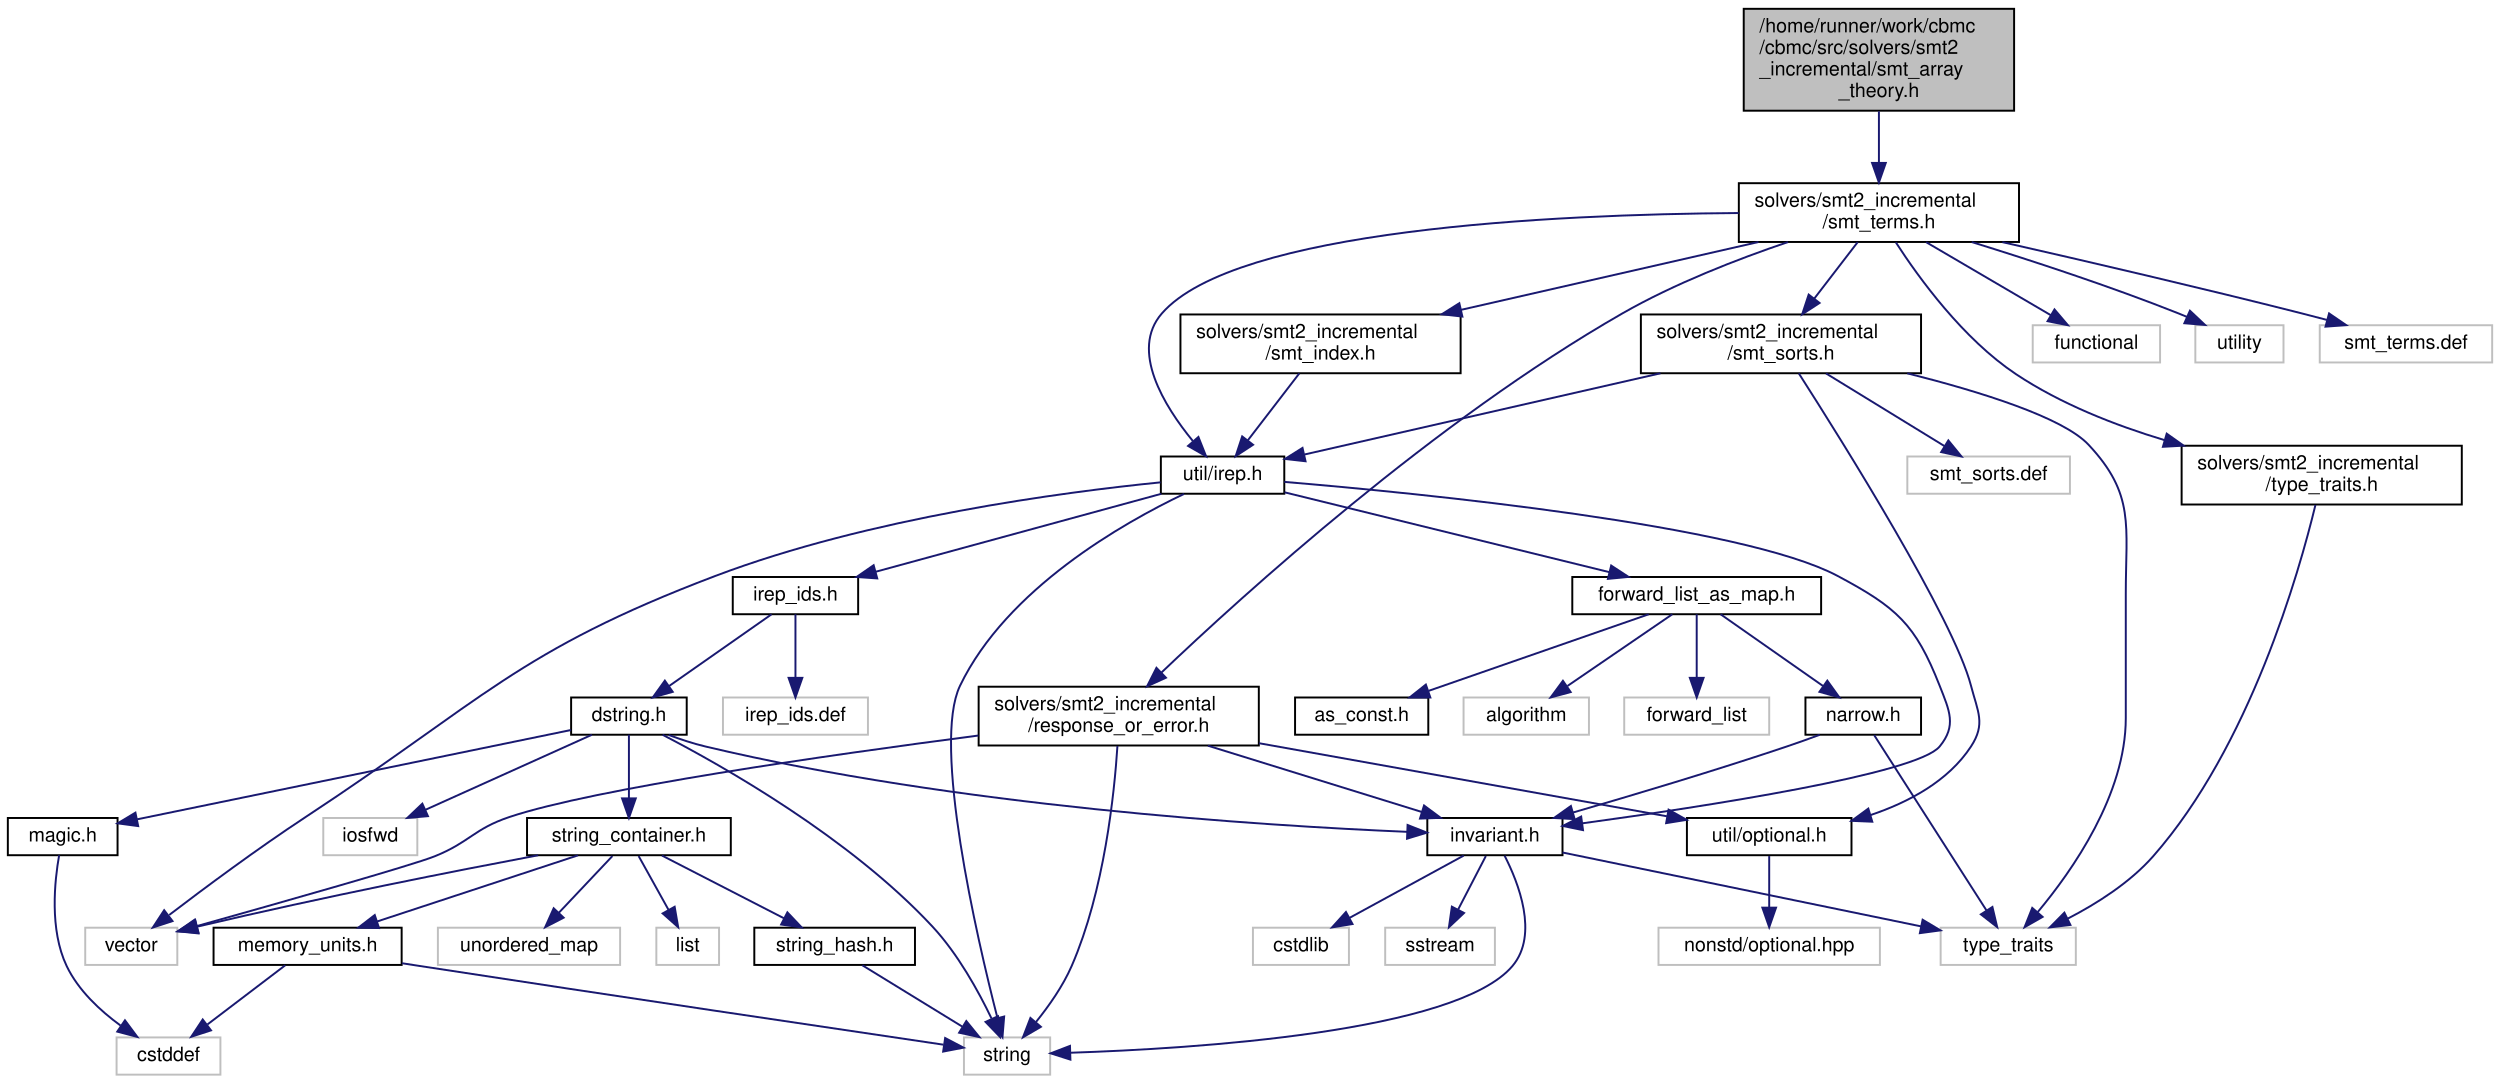
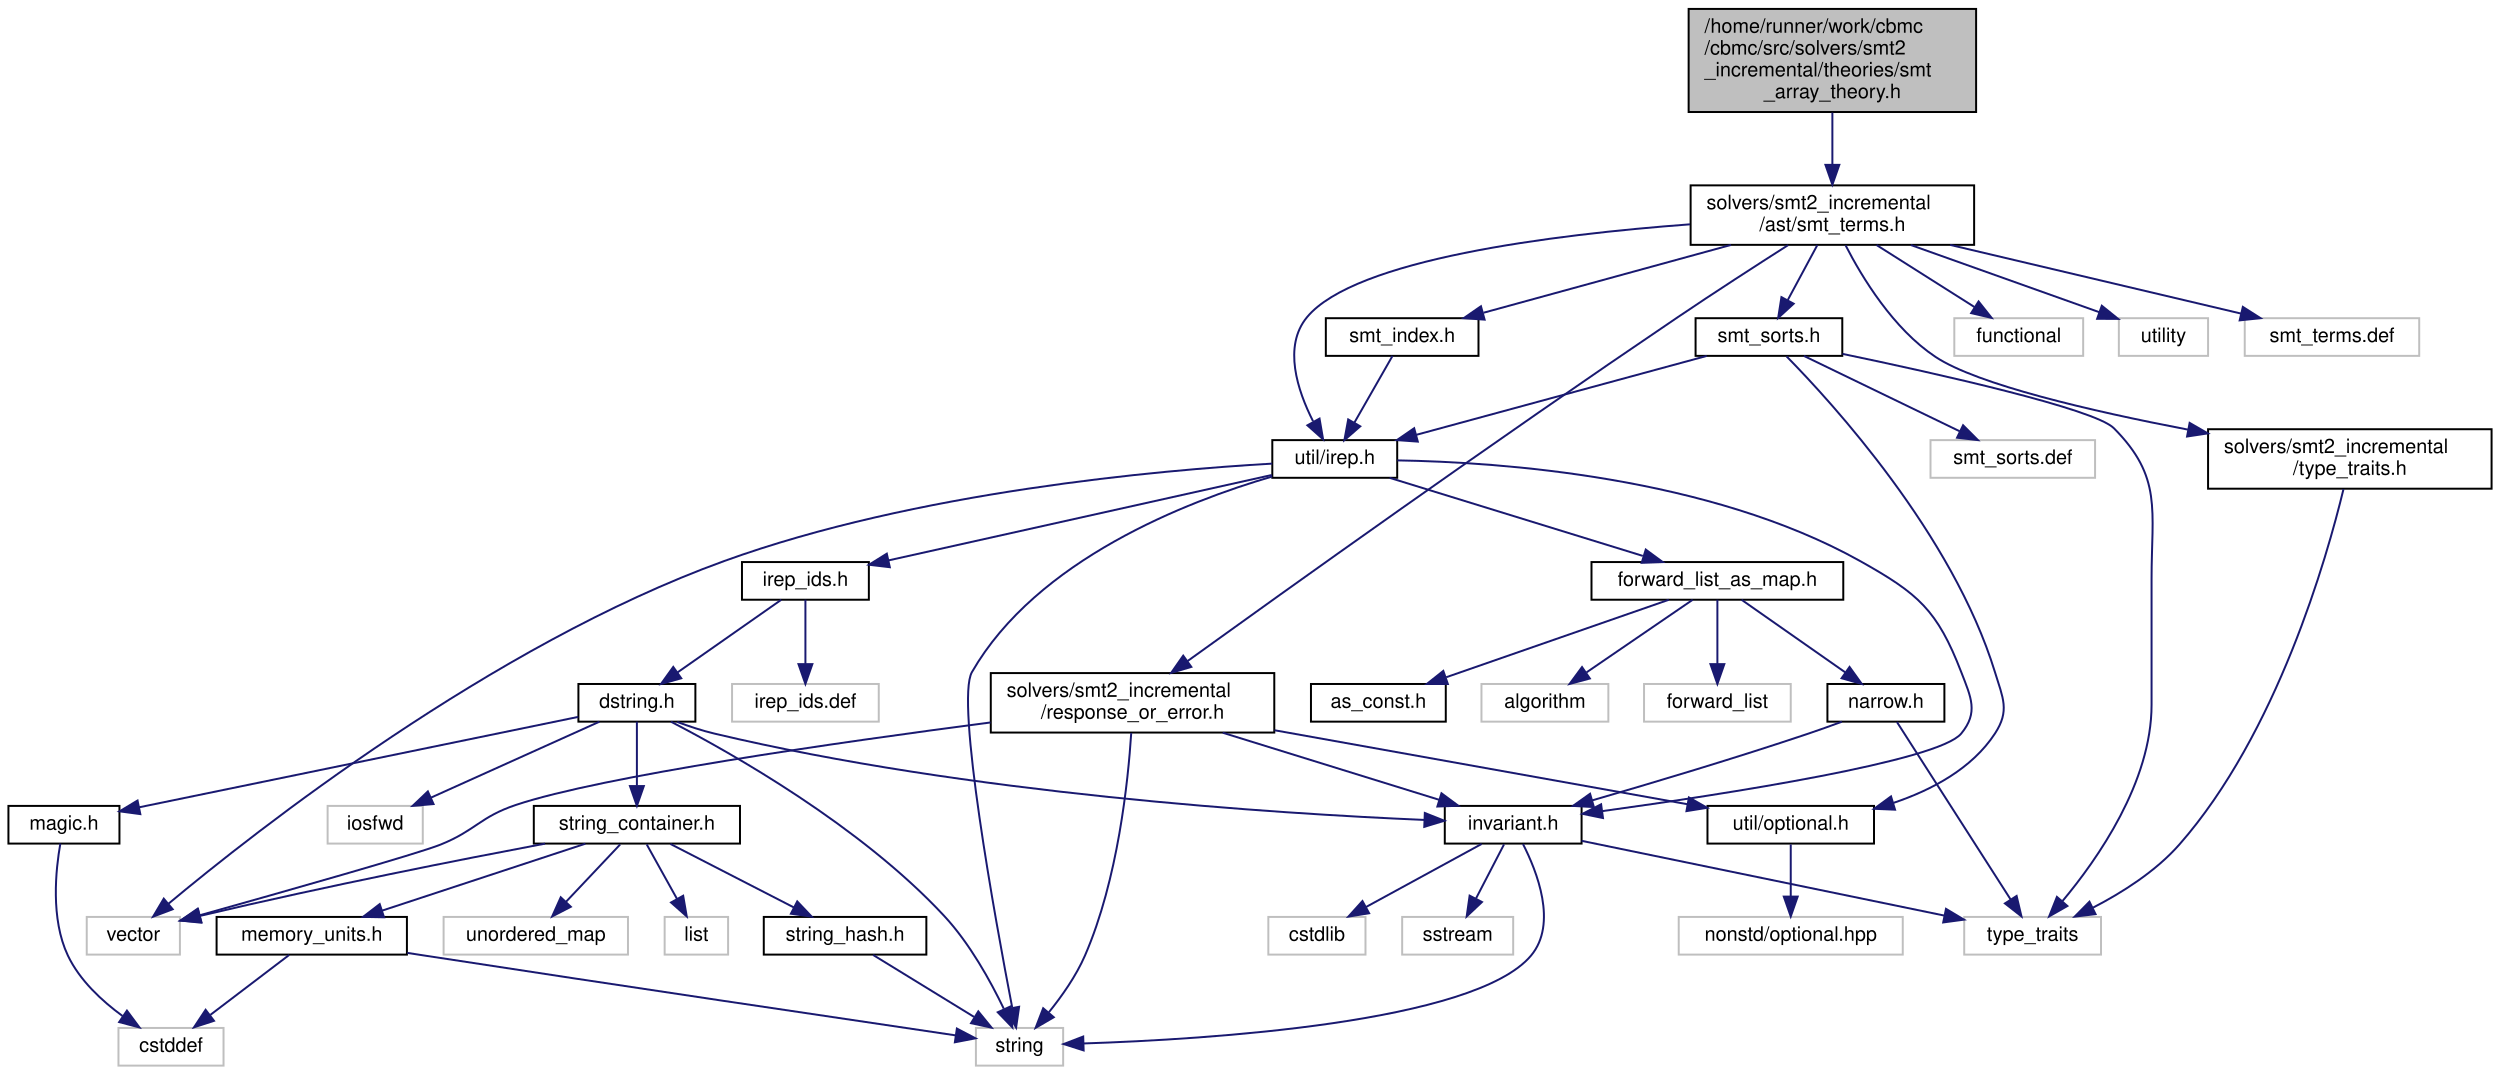
- <svg xmlns="http://www.w3.org/2000/svg" xmlns:xlink="http://www.w3.org/1999/xlink" width="1276pt" height="553pt" viewBox="0.00 0.00 1276.00 553.00">
-   <g id="graph0" class="graph" transform="scale(1 1) rotate(0) translate(4 549)">
+ <svg xmlns="http://www.w3.org/2000/svg" xmlns:xlink="http://www.w3.org/1999/xlink" width="1261pt" height="542pt" viewBox="0.00 0.00 1260.50 542.00">
+   <g id="graph0" class="graph" transform="scale(1 1) rotate(0) translate(4 538)">
    <g id="node1" class="node">
      <g id="a_node1">
        <a xlink:title=" ">
-           <polygon fill="#bfbfbf" stroke="black" points="886,-492.5 886,-544.5 1024,-544.5 1024,-492.5 886,-492.5" />
-           <text text-anchor="start" x="894" y="-532.5" font-family="Helvetica,sans-Serif" font-size="10.00">/home/runner/work/cbmc</text>
-           <text text-anchor="start" x="894" y="-521.5" font-family="Helvetica,sans-Serif" font-size="10.00">/cbmc/src/solvers/smt2</text>
-           <text text-anchor="start" x="894" y="-510.5" font-family="Helvetica,sans-Serif" font-size="10.00">_incremental/smt_array</text>
-           <text text-anchor="middle" x="955" y="-499.5" font-family="Helvetica,sans-Serif" font-size="10.00">_theory.h</text>
+           <polygon fill="#bfbfbf" stroke="black" points="847.5,-481.5 847.5,-533.5 992.5,-533.5 992.5,-481.5 847.5,-481.5" />
+           <text text-anchor="start" x="855.5" y="-521.5" font-family="Helvetica,sans-Serif" font-size="10.00">/home/runner/work/cbmc</text>
+           <text text-anchor="start" x="855.5" y="-510.5" font-family="Helvetica,sans-Serif" font-size="10.00">/cbmc/src/solvers/smt2</text>
+           <text text-anchor="start" x="855.5" y="-499.5" font-family="Helvetica,sans-Serif" font-size="10.00">_incremental/theories/smt</text>
+           <text text-anchor="middle" x="920" y="-488.5" font-family="Helvetica,sans-Serif" font-size="10.00">_array_theory.h</text>
        </a>
      </g>
    </g>
    <g id="node2" class="node">
      <g id="a_node2">
        <a xlink:href="smt__terms_8h.html" target="_top" xlink:title=" ">
-           <polygon fill="none" stroke="black" points="883.5,-425.5 883.5,-455.5 1026.5,-455.5 1026.5,-425.5 883.5,-425.5" />
-           <text text-anchor="start" x="891.5" y="-443.5" font-family="Helvetica,sans-Serif" font-size="10.00">solvers/smt2_incremental</text>
-           <text text-anchor="middle" x="955" y="-432.5" font-family="Helvetica,sans-Serif" font-size="10.00">/smt_terms.h</text>
+           <polygon fill="none" stroke="black" points="848.5,-414.5 848.5,-444.5 991.5,-444.5 991.5,-414.5 848.5,-414.5" />
+           <text text-anchor="start" x="856.5" y="-432.5" font-family="Helvetica,sans-Serif" font-size="10.00">solvers/smt2_incremental</text>
+           <text text-anchor="middle" x="920" y="-421.5" font-family="Helvetica,sans-Serif" font-size="10.00">/ast/smt_terms.h</text>
        </a>
      </g>
    </g>
    <g id="edge1" class="edge">
-       <path fill="none" stroke="midnightblue" d="M955,-492.19C955,-483.79 955,-474.44 955,-466.09" />
-       <polygon fill="midnightblue" stroke="midnightblue" points="958.5,-465.85 955,-455.85 951.5,-465.85 958.5,-465.85" />
+       <path fill="none" stroke="midnightblue" d="M920,-481.19C920,-472.79 920,-463.44 920,-455.09" />
+       <polygon fill="midnightblue" stroke="midnightblue" points="923.5,-454.85 920,-444.85 916.5,-454.85 923.5,-454.85" />
    </g>
    <g id="node3" class="node">
      <g id="a_node3">
        <a xlink:href="irep_8h.html" target="_top" xlink:title=" ">
-           <polygon fill="none" stroke="black" points="588.5,-297 588.5,-316 651.5,-316 651.5,-297 588.5,-297" />
-           <text text-anchor="middle" x="620" y="-304" font-family="Helvetica,sans-Serif" font-size="10.00">util/irep.h</text>
+           <polygon fill="none" stroke="black" points="637.5,-297 637.5,-316 700.5,-316 700.5,-297 637.5,-297" />
+           <text text-anchor="middle" x="669" y="-304" font-family="Helvetica,sans-Serif" font-size="10.00">util/irep.h</text>
        </a>
      </g>
    </g>
    <g id="edge2" class="edge">
-       <path fill="none" stroke="midnightblue" d="M883.41,-440.27C787.89,-439.6 626.4,-431.92 589,-389 572.59,-370.17 590.21,-341.76 604.81,-323.93" />
-       <polygon fill="midnightblue" stroke="midnightblue" points="607.67,-325.98 611.58,-316.13 602.38,-321.39 607.67,-325.98" />
+       <path fill="none" stroke="midnightblue" d="M848.18,-424.85C778.27,-419.61 679.11,-407.14 655,-378 642.86,-363.33 650.17,-341.1 658.05,-325.54" />
+       <polygon fill="midnightblue" stroke="midnightblue" points="661.32,-326.86 663.11,-316.42 655.2,-323.46 661.32,-326.86" />
    </g>
    <g id="node26" class="node">
      <g id="a_node26">
        <a xlink:href="response__or__error_8h.html" target="_top" xlink:title=" ">
          <polygon fill="none" stroke="black" points="495.5,-168.5 495.5,-198.5 638.5,-198.5 638.5,-168.5 495.5,-168.5" />
          <text text-anchor="start" x="503.5" y="-186.5" font-family="Helvetica,sans-Serif" font-size="10.00">solvers/smt2_incremental</text>
          <text text-anchor="middle" x="567" y="-175.5" font-family="Helvetica,sans-Serif" font-size="10.00">/response_or_error.h</text>
        </a>
      </g>
    </g>
    <g id="edge34" class="edge">
-       <path fill="none" stroke="midnightblue" d="M908.58,-425.46C882.8,-416.73 850.65,-404.26 824,-389 728.51,-334.32 630.94,-245.86 588.69,-205.63" />
-       <polygon fill="midnightblue" stroke="midnightblue" points="591.1,-203.09 581.46,-198.7 586.25,-208.15 591.1,-203.09" />
+       <path fill="none" stroke="midnightblue" d="M897.66,-414.36C881.98,-404.36 860.58,-390.55 842,-378 750.49,-316.21 644.08,-240.1 594.75,-204.56" />
+       <polygon fill="midnightblue" stroke="midnightblue" points="596.65,-201.62 586.49,-198.61 592.56,-207.29 596.65,-201.62" />
    </g>
    <g id="node29" class="node">
      <g id="a_node29">
-         <a xlink:href="smt__index_8h.html" target="_top" xlink:title=" ">
-           <polygon fill="none" stroke="black" points="598.5,-358.5 598.5,-388.5 741.5,-388.5 741.5,-358.5 598.5,-358.5" />
-           <text text-anchor="start" x="606.5" y="-376.5" font-family="Helvetica,sans-Serif" font-size="10.00">solvers/smt2_incremental</text>
-           <text text-anchor="middle" x="670" y="-365.5" font-family="Helvetica,sans-Serif" font-size="10.00">/smt_index.h</text>
-         </a>
-       </g>
-     </g>
-     <g id="edge40" class="edge">
-       <path fill="none" stroke="midnightblue" d="M893.51,-425.48C848.9,-415.3 788.43,-401.51 741.64,-390.84" />
-       <polygon fill="midnightblue" stroke="midnightblue" points="742.4,-387.42 731.87,-388.61 740.84,-394.25 742.4,-387.42" />
-     </g>
-     <g id="node30" class="node">
-       <g id="a_node30">
-         <a xlink:href="smt__sorts_8h.html" target="_top" xlink:title=" ">
-           <polygon fill="none" stroke="black" points="833.5,-358.5 833.5,-388.5 976.5,-388.5 976.5,-358.5 833.5,-358.5" />
-           <text text-anchor="start" x="841.5" y="-376.5" font-family="Helvetica,sans-Serif" font-size="10.00">solvers/smt2_incremental</text>
-           <text text-anchor="middle" x="905" y="-365.5" font-family="Helvetica,sans-Serif" font-size="10.00">/smt_sorts.h</text>
-         </a>
-       </g>
-     </g>
-     <g id="edge42" class="edge">
-       <path fill="none" stroke="midnightblue" d="M944.15,-425.4C937.66,-416.96 929.28,-406.07 921.94,-396.52" />
-       <polygon fill="midnightblue" stroke="midnightblue" points="924.7,-394.37 915.83,-388.58 919.15,-398.64 924.7,-394.37" />
-     </g>
-     <g id="node32" class="node">
-       <g id="a_node32">
        <a xlink:href="type__traits_8h.html" target="_top" xlink:title=" ">
          <polygon fill="none" stroke="black" points="1109.5,-291.5 1109.5,-321.5 1252.5,-321.5 1252.5,-291.5 1109.5,-291.5" />
          <text text-anchor="start" x="1117.5" y="-309.5" font-family="Helvetica,sans-Serif" font-size="10.00">solvers/smt2_incremental</text>
          <text text-anchor="middle" x="1181" y="-298.5" font-family="Helvetica,sans-Serif" font-size="10.00">/type_traits.h</text>
        </a>
      </g>
    </g>
-     <g id="edge47" class="edge">
-       <path fill="none" stroke="midnightblue" d="M963.63,-425.3C975.35,-407.17 997.98,-375.98 1025,-358 1047.7,-342.9 1075.24,-332.03 1100.83,-324.34" />
-       <polygon fill="midnightblue" stroke="midnightblue" points="1101.89,-327.67 1110.53,-321.54 1099.95,-320.95 1101.89,-327.67" />
+     <g id="edge40" class="edge">
+       <path fill="none" stroke="midnightblue" d="M926.66,-414.25C934.97,-398.08 950.71,-372.13 972,-358 993.02,-344.04 1050.12,-330.74 1099.34,-321.3" />
+       <polygon fill="midnightblue" stroke="midnightblue" points="1100.2,-324.7 1109.38,-319.4 1098.9,-317.82 1100.2,-324.7" />
+     </g>
+     <g id="node30" class="node">
+       <g id="a_node30">
+         <a xlink:href="smt__index_8h.html" target="_top" xlink:title=" ">
+           <polygon fill="none" stroke="black" points="664.5,-358.5 664.5,-377.5 741.5,-377.5 741.5,-358.5 664.5,-358.5" />
+           <text text-anchor="middle" x="703" y="-365.5" font-family="Helvetica,sans-Serif" font-size="10.00">smt_index.h</text>
+         </a>
+       </g>
+     </g>
+     <g id="edge42" class="edge">
+       <path fill="none" stroke="midnightblue" d="M868.85,-414.47C830.76,-404.03 779.43,-389.96 744.02,-380.25" />
+       <polygon fill="midnightblue" stroke="midnightblue" points="744.59,-376.78 734.02,-377.51 742.74,-383.53 744.59,-376.78" />
+     </g>
+     <g id="node31" class="node">
+       <g id="a_node31">
+         <a xlink:href="smt__sorts_8h.html" target="_top" xlink:title=" ">
+           <polygon fill="none" stroke="black" points="851,-358.5 851,-377.5 925,-377.5 925,-358.5 851,-358.5" />
+           <text text-anchor="middle" x="888" y="-365.5" font-family="Helvetica,sans-Serif" font-size="10.00">smt_sorts.h</text>
+         </a>
+       </g>
+     </g>
+     <g id="edge44" class="edge">
+       <path fill="none" stroke="midnightblue" d="M912.42,-414.4C907.96,-406.11 902.28,-395.55 897.52,-386.71" />
+       <polygon fill="midnightblue" stroke="midnightblue" points="900.48,-384.81 892.66,-377.66 894.31,-388.12 900.48,-384.81" />
    </g>
    <g id="node33" class="node">
      <g id="a_node33">
        <a xlink:title=" ">
-           <polygon fill="none" stroke="#bfbfbf" points="1033.5,-364 1033.5,-383 1098.5,-383 1098.5,-364 1033.5,-364" />
-           <text text-anchor="middle" x="1066" y="-371" font-family="Helvetica,sans-Serif" font-size="10.00">functional</text>
+           <polygon fill="none" stroke="#bfbfbf" points="981.5,-358.5 981.5,-377.5 1046.5,-377.5 1046.5,-358.5 981.5,-358.5" />
+           <text text-anchor="middle" x="1014" y="-365.5" font-family="Helvetica,sans-Serif" font-size="10.00">functional</text>
        </a>
      </g>
    </g>
    <g id="edge49" class="edge">
-       <path fill="none" stroke="midnightblue" d="M979.09,-425.4C997.96,-414.34 1024.06,-399.06 1042.72,-388.13" />
-       <polygon fill="midnightblue" stroke="midnightblue" points="1044.61,-391.08 1051.47,-383.01 1041.07,-385.04 1044.61,-391.08" />
+       <path fill="none" stroke="midnightblue" d="M942.28,-414.4C957.2,-404.95 976.78,-392.56 991.71,-383.11" />
+       <polygon fill="midnightblue" stroke="midnightblue" points="993.74,-385.96 1000.32,-377.66 990,-380.05 993.74,-385.96" />
    </g>
    <g id="node34" class="node">
      <g id="a_node34">
        <a xlink:title=" ">
-           <polygon fill="none" stroke="#bfbfbf" points="1116.5,-364 1116.5,-383 1161.5,-383 1161.5,-364 1116.5,-364" />
-           <text text-anchor="middle" x="1139" y="-371" font-family="Helvetica,sans-Serif" font-size="10.00">utility</text>
+           <polygon fill="none" stroke="#bfbfbf" points="1064.5,-358.5 1064.5,-377.5 1109.5,-377.5 1109.5,-358.5 1064.5,-358.5" />
+           <text text-anchor="middle" x="1087" y="-365.5" font-family="Helvetica,sans-Serif" font-size="10.00">utility</text>
        </a>
      </g>
    </g>
    <g id="edge50" class="edge">
-       <path fill="none" stroke="midnightblue" d="M1002.39,-425.45C1032.88,-416.03 1073.17,-402.84 1108,-389 1109.38,-388.45 1110.79,-387.87 1112.2,-387.27" />
-       <polygon fill="midnightblue" stroke="midnightblue" points="1113.74,-390.42 1121.45,-383.15 1110.9,-384.02 1113.74,-390.42" />
+       <path fill="none" stroke="midnightblue" d="M959.58,-414.4C988.61,-404.05 1027.55,-390.18 1054.71,-380.5" />
+       <polygon fill="midnightblue" stroke="midnightblue" points="1055.9,-383.79 1064.15,-377.14 1053.55,-377.2 1055.9,-383.79" />
    </g>
    <g id="node35" class="node">
      <g id="a_node35">
        <a xlink:title=" ">
-           <polygon fill="none" stroke="#bfbfbf" points="1180,-364 1180,-383 1268,-383 1268,-364 1180,-364" />
-           <text text-anchor="middle" x="1224" y="-371" font-family="Helvetica,sans-Serif" font-size="10.00">smt_terms.def</text>
+           <polygon fill="none" stroke="#bfbfbf" points="1128,-358.5 1128,-377.5 1216,-377.5 1216,-358.5 1128,-358.5" />
+           <text text-anchor="middle" x="1172" y="-365.5" font-family="Helvetica,sans-Serif" font-size="10.00">smt_terms.def</text>
        </a>
      </g>
    </g>
    <g id="edge51" class="edge">
-       <path fill="none" stroke="midnightblue" d="M1018,-425.42C1061.17,-415.62 1119.67,-402.02 1171,-389 1175.11,-387.96 1179.39,-386.84 1183.66,-385.71" />
-       <polygon fill="midnightblue" stroke="midnightblue" points="1184.76,-389.03 1193.5,-383.05 1182.94,-382.27 1184.76,-389.03" />
+       <path fill="none" stroke="midnightblue" d="M979.4,-414.47C1024.3,-403.87 1085.03,-389.53 1126.21,-379.81" />
+       <polygon fill="midnightblue" stroke="midnightblue" points="1127.04,-383.21 1135.97,-377.51 1125.44,-376.4 1127.04,-383.21" />
    </g>
    <g id="node4" class="node">
      <g id="a_node4">
        <a xlink:title=" ">
          <polygon fill="none" stroke="#bfbfbf" points="488,-0.5 488,-19.5 532,-19.5 532,-0.5 488,-0.5" />
          <text text-anchor="middle" x="510" y="-7.5" font-family="Helvetica,sans-Serif" font-size="10.00">string</text>
        </a>
      </g>
    </g>
    <g id="edge3" class="edge">
-       <path fill="none" stroke="midnightblue" d="M600.31,-296.89C569.23,-282.08 509.89,-248.51 486,-199 471.66,-169.28 494.53,-70.69 505.1,-29.42" />
-       <polygon fill="midnightblue" stroke="midnightblue" points="508.52,-30.17 507.66,-19.61 501.75,-28.41 508.52,-30.17" />
+       <path fill="none" stroke="midnightblue" d="M637.47,-297.66C594.35,-285.05 518.62,-255.72 486,-199 477.66,-184.5 497.7,-74.46 506.31,-29.78" />
+       <polygon fill="midnightblue" stroke="midnightblue" points="509.79,-30.18 508.27,-19.7 502.92,-28.85 509.79,-30.18" />
    </g>
    <g id="node5" class="node">
      <g id="a_node5">
        <a xlink:title=" ">
          <polygon fill="none" stroke="#bfbfbf" points="39.5,-56.5 39.5,-75.5 86.5,-75.5 86.5,-56.5 39.5,-56.5" />
          <text text-anchor="middle" x="63" y="-63.5" font-family="Helvetica,sans-Serif" font-size="10.00">vector</text>
        </a>
      </g>
    </g>
    <g id="edge4" class="edge">
-       <path fill="none" stroke="midnightblue" d="M588.36,-302.81C538.6,-297.82 439.61,-284.79 361,-255 260.21,-216.8 242.07,-191.19 152,-132 127.35,-115.8 100.12,-95.55 82.35,-81.99" />
-       <polygon fill="midnightblue" stroke="midnightblue" points="84.05,-78.88 73.99,-75.57 79.79,-84.44 84.05,-78.88" />
+       <path fill="none" stroke="midnightblue" d="M637.44,-304.15C580.58,-300.88 457.81,-290.03 361,-255 243.98,-212.65 124.76,-118.89 80.73,-82.17" />
+       <polygon fill="midnightblue" stroke="midnightblue" points="82.85,-79.38 72.95,-75.62 78.35,-84.73 82.85,-79.38" />
    </g>
    <g id="node6" class="node">
      <g id="a_node6">
        <a xlink:href="src_2util_2invariant_8h.html" target="_top" xlink:title=" ">
          <polygon fill="none" stroke="black" points="724.5,-112.5 724.5,-131.5 793.5,-131.5 793.5,-112.5 724.5,-112.5" />
          <text text-anchor="middle" x="759" y="-119.5" font-family="Helvetica,sans-Serif" font-size="10.00">invariant.h</text>
        </a>
      </g>
    </g>
    <g id="edge5" class="edge">
-       <path fill="none" stroke="midnightblue" d="M651.51,-303.04C721.05,-297.21 885.31,-281.03 934,-255 963.95,-238.99 973.59,-230.61 986,-199 991.04,-186.18 994.74,-178.65 986,-168 974.5,-153.99 866.42,-137.37 803.63,-128.78" />
-       <polygon fill="midnightblue" stroke="midnightblue" points="803.97,-125.3 793.59,-127.43 803.03,-132.23 803.97,-125.3" />
+       <path fill="none" stroke="midnightblue" d="M700.55,-305.78C752.54,-304.92 857.98,-297.54 934,-255 963.38,-238.56 972.85,-230.39 985,-199 989.97,-186.15 993.74,-178.65 985,-168 973.58,-154.08 866.51,-137.49 803.93,-128.87" />
+       <polygon fill="midnightblue" stroke="midnightblue" points="804.3,-125.38 793.92,-127.5 803.35,-132.32 804.3,-125.38" />
    </g>
    <g id="node10" class="node">
      <g id="a_node10">
        <a xlink:href="irep__ids_8h.html" target="_top" xlink:title=" ">
          <polygon fill="none" stroke="black" points="370,-235.5 370,-254.5 434,-254.5 434,-235.5 370,-235.5" />
          <text text-anchor="middle" x="402" y="-242.5" font-family="Helvetica,sans-Serif" font-size="10.00">irep_ids.h</text>
        </a>
      </g>
    </g>
    <g id="edge10" class="edge">
-       <path fill="none" stroke="midnightblue" d="M588.77,-296.98C550.4,-286.5 485.21,-268.71 442.89,-257.16" />
-       <polygon fill="midnightblue" stroke="midnightblue" points="443.74,-253.77 433.18,-254.51 441.9,-260.52 443.74,-253.77" />
+       <path fill="none" stroke="midnightblue" d="M637.32,-298.44C589.18,-287.71 497.53,-267.29 443.92,-255.34" />
+       <polygon fill="midnightblue" stroke="midnightblue" points="444.57,-251.9 434.05,-253.14 443.05,-258.73 444.57,-251.9" />
    </g>
    <g id="node21" class="node">
      <g id="a_node21">
        <a xlink:href="forward__list__as__map_8h.html" target="_top" xlink:title=" ">
          <polygon fill="none" stroke="black" points="798.5,-235.5 798.5,-254.5 925.5,-254.5 925.5,-235.5 798.5,-235.5" />
          <text text-anchor="middle" x="862" y="-242.5" font-family="Helvetica,sans-Serif" font-size="10.00">forward_list_as_map.h</text>
        </a>
      </g>
    </g>
    <g id="edge27" class="edge">
-       <path fill="none" stroke="midnightblue" d="M651.64,-297.72C693.98,-287.31 769.31,-268.79 817.4,-256.97" />
-       <polygon fill="midnightblue" stroke="midnightblue" points="818.35,-260.34 827.22,-254.55 816.68,-253.54 818.35,-260.34" />
+       <path fill="none" stroke="midnightblue" d="M696.65,-296.98C730.19,-286.64 786.87,-269.16 824.37,-257.6" />
+       <polygon fill="midnightblue" stroke="midnightblue" points="825.87,-260.8 834.4,-254.51 823.81,-254.11 825.87,-260.8" />
    </g>
    <g id="edge8" class="edge">
      <path fill="none" stroke="midnightblue" d="M763.94,-112.27C770.94,-98.6 781.49,-72.05 768,-56 739.51,-22.11 605.08,-13.74 542.36,-11.68" />
      <polygon fill="midnightblue" stroke="midnightblue" points="542.33,-8.17 532.23,-11.38 542.12,-15.17 542.33,-8.17" />
    </g>
    <g id="node7" class="node">
      <g id="a_node7">
        <a xlink:title=" ">
          <polygon fill="none" stroke="#bfbfbf" points="635.5,-56.5 635.5,-75.5 684.5,-75.5 684.5,-56.5 635.5,-56.5" />
          <text text-anchor="middle" x="660" y="-63.5" font-family="Helvetica,sans-Serif" font-size="10.00">cstdlib</text>
        </a>
      </g>
    </g>
    <g id="edge6" class="edge">
      <path fill="none" stroke="midnightblue" d="M743.09,-112.32C727.36,-103.74 703.06,-90.49 684.79,-80.52" />
      <polygon fill="midnightblue" stroke="midnightblue" points="686.32,-77.37 675.87,-75.65 682.97,-83.52 686.32,-77.37" />
    </g>
    <g id="node8" class="node">
      <g id="a_node8">
        <a xlink:title=" ">
          <polygon fill="none" stroke="#bfbfbf" points="703,-56.5 703,-75.5 759,-75.5 759,-56.5 703,-56.5" />
          <text text-anchor="middle" x="731" y="-63.5" font-family="Helvetica,sans-Serif" font-size="10.00">sstream</text>
        </a>
      </g>
    </g>
    <g id="edge7" class="edge">
      <path fill="none" stroke="midnightblue" d="M754.38,-112.08C750.54,-104.69 744.98,-93.95 740.24,-84.81" />
      <polygon fill="midnightblue" stroke="midnightblue" points="743.25,-83.02 735.54,-75.75 737.03,-86.24 743.25,-83.02" />
    </g>
    <g id="node9" class="node">
      <g id="a_node9">
        <a xlink:title=" ">
          <polygon fill="none" stroke="#bfbfbf" points="986.5,-56.5 986.5,-75.5 1055.5,-75.5 1055.5,-56.5 986.5,-56.5" />
          <text text-anchor="middle" x="1021" y="-63.5" font-family="Helvetica,sans-Serif" font-size="10.00">type_traits</text>
        </a>
      </g>
    </g>
    <g id="edge9" class="edge">
      <path fill="none" stroke="midnightblue" d="M793.52,-113.88C840.55,-104.19 924.8,-86.83 976.51,-76.17" />
      <polygon fill="midnightblue" stroke="midnightblue" points="977.31,-79.58 986.4,-74.13 975.9,-72.72 977.31,-79.58" />
    </g>
    <g id="node11" class="node">
      <g id="a_node11">
        <a xlink:href="dstring_8h.html" target="_top" xlink:title=" ">
          <polygon fill="none" stroke="black" points="287.5,-174 287.5,-193 346.5,-193 346.5,-174 287.5,-174" />
          <text text-anchor="middle" x="317" y="-181" font-family="Helvetica,sans-Serif" font-size="10.00">dstring.h</text>
        </a>
      </g>
    </g>
    <g id="edge11" class="edge">
      <path fill="none" stroke="midnightblue" d="M389.82,-235.48C376.19,-225.93 353.87,-210.31 337.53,-198.87" />
      <polygon fill="midnightblue" stroke="midnightblue" points="339.36,-195.88 329.16,-193.01 335.34,-201.61 339.36,-195.88" />
    </g>
    <g id="node20" class="node">
      <g id="a_node20">
        <a xlink:title=" ">
          <polygon fill="none" stroke="#bfbfbf" points="365,-174 365,-193 439,-193 439,-174 365,-174" />
          <text text-anchor="middle" x="402" y="-181" font-family="Helvetica,sans-Serif" font-size="10.00">irep_ids.def</text>
        </a>
      </g>
    </g>
    <g id="edge26" class="edge">
      <path fill="none" stroke="midnightblue" d="M402,-235.48C402,-227.08 402,-213.98 402,-203.16" />
      <polygon fill="midnightblue" stroke="midnightblue" points="405.5,-203.01 402,-193.01 398.5,-203.01 405.5,-203.01" />
    </g>
    <g id="edge13" class="edge">
      <path fill="none" stroke="midnightblue" d="M334.17,-173.97C364.84,-158.09 429.76,-121.44 472,-76 484.91,-62.11 495.39,-43.1 502.05,-29.22" />
      <polygon fill="midnightblue" stroke="midnightblue" points="505.39,-30.33 506.37,-19.79 499.02,-27.42 505.39,-30.33" />
    </g>
    <g id="edge14" class="edge">
      <path fill="none" stroke="midnightblue" d="M337.35,-173.86C343.27,-171.64 349.82,-169.47 356,-168 483.72,-137.61 639.2,-127.62 714.24,-124.43" />
      <polygon fill="midnightblue" stroke="midnightblue" points="714.43,-127.93 724.28,-124.02 714.15,-120.93 714.43,-127.93" />
    </g>
    <g id="node12" class="node">
      <g id="a_node12">
        <a xlink:title=" ">
          <polygon fill="none" stroke="#bfbfbf" points="161,-112.5 161,-131.5 209,-131.5 209,-112.5 161,-112.5" />
          <text text-anchor="middle" x="185" y="-119.5" font-family="Helvetica,sans-Serif" font-size="10.00">iosfwd</text>
        </a>
      </g>
    </g>
    <g id="edge12" class="edge">
      <path fill="none" stroke="midnightblue" d="M298.09,-173.98C275.84,-163.95 238.69,-147.2 213.07,-135.65" />
      <polygon fill="midnightblue" stroke="midnightblue" points="214.43,-132.43 203.88,-131.51 211.56,-138.81 214.43,-132.43" />
    </g>
    <g id="node13" class="node">
      <g id="a_node13">
        <a xlink:href="magic_8h.html" target="_top" xlink:title="Magic numbers used throughout the codebase.">
          <polygon fill="none" stroke="black" points="0,-112.5 0,-131.5 56,-131.5 56,-112.5 0,-112.5" />
          <text text-anchor="middle" x="28" y="-119.5" font-family="Helvetica,sans-Serif" font-size="10.00">magic.h</text>
        </a>
      </g>
    </g>
    <g id="edge15" class="edge">
      <path fill="none" stroke="midnightblue" d="M287.43,-176.41C234.64,-165.54 124.25,-142.82 65.95,-130.81" />
      <polygon fill="midnightblue" stroke="midnightblue" points="66.53,-127.36 56.03,-128.77 65.12,-134.22 66.53,-127.36" />
    </g>
    <g id="node15" class="node">
      <g id="a_node15">
        <a xlink:href="string__container_8h.html" target="_top" xlink:title=" ">
          <polygon fill="none" stroke="black" points="265,-112.5 265,-131.5 369,-131.5 369,-112.5 265,-112.5" />
          <text text-anchor="middle" x="317" y="-119.5" font-family="Helvetica,sans-Serif" font-size="10.00">string_container.h</text>
        </a>
      </g>
    </g>
    <g id="edge17" class="edge">
      <path fill="none" stroke="midnightblue" d="M317,-173.98C317,-165.58 317,-152.48 317,-141.66" />
      <polygon fill="midnightblue" stroke="midnightblue" points="320.5,-141.51 317,-131.51 313.5,-141.51 320.5,-141.51" />
    </g>
    <g id="node14" class="node">
      <g id="a_node14">
        <a xlink:title=" ">
          <polygon fill="none" stroke="#bfbfbf" points="55.5,-0.5 55.5,-19.5 108.5,-19.5 108.5,-0.5 55.5,-0.5" />
          <text text-anchor="middle" x="82" y="-7.5" font-family="Helvetica,sans-Serif" font-size="10.00">cstddef</text>
        </a>
      </g>
    </g>
    <g id="edge16" class="edge">
      <path fill="none" stroke="midnightblue" d="M26.19,-112.5C23.89,-99.58 21.17,-74.55 30,-56 35.93,-43.53 47.11,-33.15 57.59,-25.51" />
      <polygon fill="midnightblue" stroke="midnightblue" points="59.78,-28.25 66.1,-19.75 55.85,-22.46 59.78,-28.25" />
    </g>
    <g id="edge20" class="edge">
      <path fill="none" stroke="midnightblue" d="M270.67,-112.48C227.92,-104.41 162.49,-91.55 96.48,-75.99" />
      <polygon fill="midnightblue" stroke="midnightblue" points="97.28,-72.58 86.75,-73.68 95.66,-79.39 97.28,-72.58" />
    </g>
    <g id="node16" class="node">
      <g id="a_node16">
        <a xlink:title=" ">
          <polygon fill="none" stroke="#bfbfbf" points="331,-56.5 331,-75.5 363,-75.5 363,-56.5 331,-56.5" />
          <text text-anchor="middle" x="347" y="-63.5" font-family="Helvetica,sans-Serif" font-size="10.00">list</text>
        </a>
      </g>
    </g>
    <g id="edge18" class="edge">
      <path fill="none" stroke="midnightblue" d="M321.95,-112.08C326.1,-104.61 332.15,-93.72 337.27,-84.52" />
      <polygon fill="midnightblue" stroke="midnightblue" points="340.34,-86.19 342.14,-75.75 334.22,-82.79 340.34,-86.19" />
    </g>
    <g id="node17" class="node">
      <g id="a_node17">
        <a xlink:title=" ">
          <polygon fill="none" stroke="#bfbfbf" points="219.5,-56.5 219.5,-75.5 312.5,-75.5 312.5,-56.5 219.5,-56.5" />
          <text text-anchor="middle" x="266" y="-63.5" font-family="Helvetica,sans-Serif" font-size="10.00">unordered_map</text>
        </a>
      </g>
    </g>
    <g id="edge19" class="edge">
      <path fill="none" stroke="midnightblue" d="M308.58,-112.08C301.15,-104.22 290.15,-92.57 281.19,-83.08" />
      <polygon fill="midnightblue" stroke="midnightblue" points="283.68,-80.62 274.26,-75.75 278.59,-85.42 283.68,-80.62" />
    </g>
    <g id="node18" class="node">
      <g id="a_node18">
        <a xlink:href="memory__units_8h.html" target="_top" xlink:title=" ">
          <polygon fill="none" stroke="black" points="105,-56.5 105,-75.5 201,-75.5 201,-56.5 105,-56.5" />
          <text text-anchor="middle" x="153" y="-63.5" font-family="Helvetica,sans-Serif" font-size="10.00">memory_units.h</text>
        </a>
      </g>
    </g>
    <g id="edge21" class="edge">
      <path fill="none" stroke="midnightblue" d="M291.01,-112.44C263.3,-103.32 219.25,-88.81 188.38,-78.65" />
      <polygon fill="midnightblue" stroke="midnightblue" points="189.46,-75.32 178.86,-75.52 187.27,-81.97 189.46,-75.32" />
    </g>
    <g id="node19" class="node">
      <g id="a_node19">
        <a xlink:href="string__hash_8h.html" target="_top" xlink:title=" ">
          <polygon fill="none" stroke="black" points="381,-56.5 381,-75.5 463,-75.5 463,-56.5 381,-56.5" />
          <text text-anchor="middle" x="422" y="-63.5" font-family="Helvetica,sans-Serif" font-size="10.00">string_hash.h</text>
        </a>
      </g>
    </g>
    <g id="edge24" class="edge">
      <path fill="none" stroke="midnightblue" d="M333.87,-112.32C350.71,-103.66 376.81,-90.24 396.24,-80.25" />
      <polygon fill="midnightblue" stroke="midnightblue" points="397.88,-83.34 405.17,-75.65 394.68,-77.12 397.88,-83.34" />
    </g>
    <g id="edge23" class="edge">
      <path fill="none" stroke="midnightblue" d="M201.2,-57.36C204.18,-56.9 207.13,-56.44 210,-56 307.36,-41.01 422.59,-23.91 477.61,-15.78" />
      <polygon fill="midnightblue" stroke="midnightblue" points="478.4,-19.2 487.79,-14.27 477.38,-12.27 478.4,-19.2" />
    </g>
    <g id="edge22" class="edge">
      <path fill="none" stroke="midnightblue" d="M141.59,-56.32C130.89,-48.18 114.66,-35.84 101.84,-26.09" />
      <polygon fill="midnightblue" stroke="midnightblue" points="103.69,-23.1 93.61,-19.83 99.46,-28.67 103.69,-23.1" />
    </g>
    <g id="edge25" class="edge">
      <path fill="none" stroke="midnightblue" d="M436.14,-56.32C449.87,-47.9 470.94,-34.97 487.06,-25.07" />
      <polygon fill="midnightblue" stroke="midnightblue" points="489.2,-27.87 495.9,-19.65 485.54,-21.9 489.2,-27.87" />
    </g>
    <g id="node22" class="node">
      <g id="a_node22">
        <a xlink:title=" ">
          <polygon fill="none" stroke="#bfbfbf" points="743,-174 743,-193 807,-193 807,-174 743,-174" />
          <text text-anchor="middle" x="775" y="-181" font-family="Helvetica,sans-Serif" font-size="10.00">algorithm</text>
        </a>
      </g>
    </g>
    <g id="edge28" class="edge">
      <path fill="none" stroke="midnightblue" d="M849.54,-235.48C835.58,-225.93 812.74,-210.31 796.01,-198.87" />
      <polygon fill="midnightblue" stroke="midnightblue" points="797.67,-195.77 787.44,-193.01 793.72,-201.54 797.67,-195.77" />
    </g>
    <g id="node23" class="node">
      <g id="a_node23">
        <a xlink:title=" ">
          <polygon fill="none" stroke="#bfbfbf" points="825,-174 825,-193 899,-193 899,-174 825,-174" />
          <text text-anchor="middle" x="862" y="-181" font-family="Helvetica,sans-Serif" font-size="10.00">forward_list</text>
        </a>
      </g>
    </g>
    <g id="edge29" class="edge">
      <path fill="none" stroke="midnightblue" d="M862,-235.48C862,-227.08 862,-213.98 862,-203.16" />
      <polygon fill="midnightblue" stroke="midnightblue" points="865.5,-203.01 862,-193.01 858.5,-203.01 865.5,-203.01" />
    </g>
    <g id="node24" class="node">
      <g id="a_node24">
        <a xlink:href="as__const_8h.html" target="_top" xlink:title=" ">
          <polygon fill="none" stroke="black" points="657,-174 657,-193 725,-193 725,-174 657,-174" />
          <text text-anchor="middle" x="691" y="-181" font-family="Helvetica,sans-Serif" font-size="10.00">as_const.h</text>
        </a>
      </g>
    </g>
    <g id="edge30" class="edge">
      <path fill="none" stroke="midnightblue" d="M837.5,-235.48C808.04,-225.22 758.42,-207.96 725.2,-196.4" />
      <polygon fill="midnightblue" stroke="midnightblue" points="726.05,-192.99 715.45,-193.01 723.75,-199.6 726.05,-192.99" />
    </g>
    <g id="node25" class="node">
      <g id="a_node25">
        <a xlink:href="narrow_8h.html" target="_top" xlink:title=" ">
          <polygon fill="none" stroke="black" points="917.5,-174 917.5,-193 976.5,-193 976.5,-174 917.5,-174" />
          <text text-anchor="middle" x="947" y="-181" font-family="Helvetica,sans-Serif" font-size="10.00">narrow.h</text>
        </a>
      </g>
    </g>
    <g id="edge31" class="edge">
      <path fill="none" stroke="midnightblue" d="M874.18,-235.48C887.81,-225.93 910.13,-210.31 926.47,-198.87" />
      <polygon fill="midnightblue" stroke="midnightblue" points="928.66,-201.61 934.84,-193.01 924.64,-195.88 928.66,-201.61" />
    </g>
    <g id="edge33" class="edge">
      <path fill="none" stroke="midnightblue" d="M924.81,-173.98C919.34,-171.95 913.48,-169.84 908,-168 871.3,-155.65 829,-143.03 798.87,-134.3" />
      <polygon fill="midnightblue" stroke="midnightblue" points="799.72,-130.91 789.14,-131.5 797.78,-137.63 799.72,-130.91" />
    </g>
    <g id="edge32" class="edge">
      <path fill="none" stroke="midnightblue" d="M952.56,-173.82C964.72,-154.84 993.87,-109.35 1009.92,-84.29" />
      <polygon fill="midnightblue" stroke="midnightblue" points="1012.93,-86.09 1015.37,-75.78 1007.03,-82.31 1012.93,-86.09" />
    </g>
    <g id="edge38" class="edge">
      <path fill="none" stroke="midnightblue" d="M566.34,-168.24C564.79,-144.16 559.67,-94.33 543,-56 538.52,-45.69 531.32,-35.48 524.79,-27.4" />
      <polygon fill="midnightblue" stroke="midnightblue" points="527.27,-24.91 518.12,-19.56 521.93,-29.45 527.27,-24.91" />
    </g>
    <g id="edge39" class="edge">
      <path fill="none" stroke="midnightblue" d="M495.38,-173.59C417.75,-163.46 299.19,-146.44 256,-132 237.9,-125.95 235.7,-119.14 218,-112 206.66,-107.42 138.68,-88.16 96.6,-76.37" />
      <polygon fill="midnightblue" stroke="midnightblue" points="97.34,-72.94 86.77,-73.62 95.46,-79.68 97.34,-72.94" />
    </g>
    <g id="edge35" class="edge">
      <path fill="none" stroke="midnightblue" d="M612.5,-168.4C645.82,-158.07 690.49,-144.23 721.71,-134.56" />
      <polygon fill="midnightblue" stroke="midnightblue" points="722.83,-137.87 731.34,-131.57 720.75,-131.19 722.83,-137.87" />
    </g>
    <g id="node27" class="node">
      <g id="a_node27">
        <a xlink:href="optional_8h.html" target="_top" xlink:title=" ">
          <polygon fill="none" stroke="black" points="857,-112.5 857,-131.5 941,-131.5 941,-112.5 857,-112.5" />
          <text text-anchor="middle" x="899" y="-119.5" font-family="Helvetica,sans-Serif" font-size="10.00">util/optional.h</text>
        </a>
      </g>
    </g>
    <g id="edge36" class="edge">
      <path fill="none" stroke="midnightblue" d="M638.63,-169.66C701.26,-158.44 790.73,-142.4 846.8,-132.36" />
      <polygon fill="midnightblue" stroke="midnightblue" points="847.64,-135.76 856.86,-130.55 846.4,-128.87 847.64,-135.76" />
    </g>
    <g id="node28" class="node">
      <g id="a_node28">
        <a xlink:title=" ">
          <polygon fill="none" stroke="#bfbfbf" points="842.5,-56.5 842.5,-75.5 955.5,-75.5 955.5,-56.5 842.5,-56.5" />
          <text text-anchor="middle" x="899" y="-63.5" font-family="Helvetica,sans-Serif" font-size="10.00">nonstd/optional.hpp</text>
        </a>
      </g>
    </g>
    <g id="edge37" class="edge">
      <path fill="none" stroke="midnightblue" d="M899,-112.08C899,-105.01 899,-94.86 899,-85.99" />
      <polygon fill="midnightblue" stroke="midnightblue" points="902.5,-85.75 899,-75.75 895.5,-85.75 902.5,-85.75" />
    </g>
    <g id="edge41" class="edge">
-       <path fill="none" stroke="midnightblue" d="M659.15,-358.4C651.43,-348.36 641.03,-334.84 632.89,-324.25" />
-       <polygon fill="midnightblue" stroke="midnightblue" points="635.56,-321.99 626.69,-316.19 630.01,-326.25 635.56,-321.99" />
+       <path fill="none" stroke="midnightblue" d="M1177.8,-291.26C1169.48,-256.88 1144.28,-168.04 1095,-112 1083.11,-98.48 1066.15,-87.76 1051.46,-80.18" />
+       <polygon fill="midnightblue" stroke="midnightblue" points="1052.74,-76.91 1042.22,-75.65 1049.66,-83.19 1052.74,-76.91" />
    </g>
    <g id="edge43" class="edge">
-       <path fill="none" stroke="midnightblue" d="M843.51,-358.48C788.63,-345.96 709.74,-327.97 661.85,-317.04" />
-       <polygon fill="midnightblue" stroke="midnightblue" points="662.35,-313.57 651.82,-314.76 660.8,-320.39 662.35,-313.57" />
+       <path fill="none" stroke="midnightblue" d="M698.13,-358.48C693.13,-349.73 685.21,-335.87 678.89,-324.81" />
+       <polygon fill="midnightblue" stroke="midnightblue" points="681.86,-322.96 673.86,-316.01 675.78,-326.43 681.86,-322.96" />
    </g>
    <g id="edge45" class="edge">
-       <path fill="none" stroke="midnightblue" d="M969.47,-358.46C1006.81,-349.09 1048.94,-335.95 1062,-322 1085.79,-296.58 1081,-280.82 1081,-246 1081,-246 1081,-246 1081,-182.5 1081,-143.57 1053.83,-104.74 1036.06,-83.49" />
+       <path fill="none" stroke="midnightblue" d="M856.62,-358.48C818.08,-348 752.59,-330.21 710.08,-318.66" />
+       <polygon fill="midnightblue" stroke="midnightblue" points="710.89,-315.25 700.32,-316.01 709.05,-322.01 710.89,-315.25" />
+     </g>
+     <g id="edge47" class="edge">
+       <path fill="none" stroke="midnightblue" d="M925.11,-359.5C973.27,-349.46 1052.3,-331.77 1062,-322 1086.52,-297.28 1081,-280.82 1081,-246 1081,-246 1081,-246 1081,-182.5 1081,-143.57 1053.83,-104.74 1036.06,-83.49" />
      <polygon fill="midnightblue" stroke="midnightblue" points="1038.54,-81.02 1029.34,-75.76 1033.26,-85.61 1038.54,-81.02" />
    </g>
-     <g id="edge44" class="edge">
-       <path fill="none" stroke="midnightblue" d="M914.12,-358.41C936.52,-323.45 993.1,-233.15 1002,-199 1005.47,-185.67 1009.54,-179.53 1002,-168 990.44,-150.33 970.24,-139.56 950.78,-133.01" />
+     <g id="edge46" class="edge">
+       <path fill="none" stroke="midnightblue" d="M896.91,-358.22C919.85,-334.9 980.67,-268.41 1002,-199 1006.05,-185.83 1009.54,-179.53 1002,-168 990.44,-150.33 970.24,-139.56 950.78,-133.01" />
      <polygon fill="midnightblue" stroke="midnightblue" points="951.61,-129.6 941.03,-130.04 949.58,-136.3 951.61,-129.6" />
    </g>
-     <g id="node31" class="node">
-       <g id="a_node31">
+     <g id="node32" class="node">
+       <g id="a_node32">
        <a xlink:title=" ">
          <polygon fill="none" stroke="#bfbfbf" points="969.5,-297 969.5,-316 1052.5,-316 1052.5,-297 969.5,-297" />
          <text text-anchor="middle" x="1011" y="-304" font-family="Helvetica,sans-Serif" font-size="10.00">smt_sorts.def</text>
        </a>
      </g>
    </g>
-     <g id="edge46" class="edge">
-       <path fill="none" stroke="midnightblue" d="M928,-358.4C945.94,-347.39 970.72,-332.2 988.52,-321.28" />
-       <polygon fill="midnightblue" stroke="midnightblue" points="990.43,-324.22 997.13,-316.01 986.77,-318.25 990.43,-324.22" />
-     </g>
    <g id="edge48" class="edge">
-       <path fill="none" stroke="midnightblue" d="M1177.8,-291.26C1169.48,-256.88 1144.28,-168.04 1095,-112 1083.11,-98.48 1066.15,-87.76 1051.46,-80.18" />
-       <polygon fill="midnightblue" stroke="midnightblue" points="1052.74,-76.91 1042.22,-75.65 1049.66,-83.19 1052.74,-76.91" />
+       <path fill="none" stroke="midnightblue" d="M905.62,-358.48C926.17,-348.53 960.36,-331.99 984.21,-320.46" />
+       <polygon fill="midnightblue" stroke="midnightblue" points="985.93,-323.51 993.41,-316.01 982.88,-317.21 985.93,-323.51" />
    </g>
  </g>
</svg>
